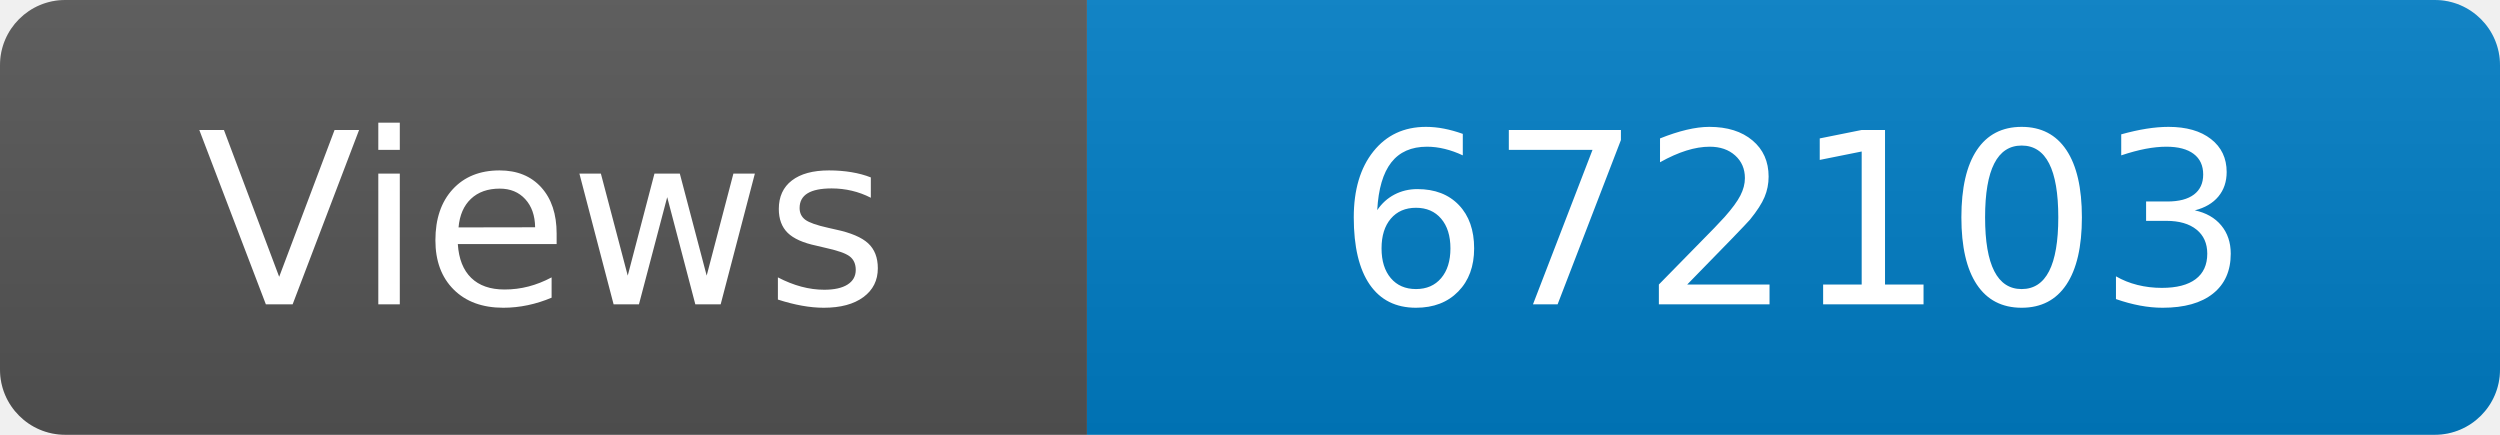
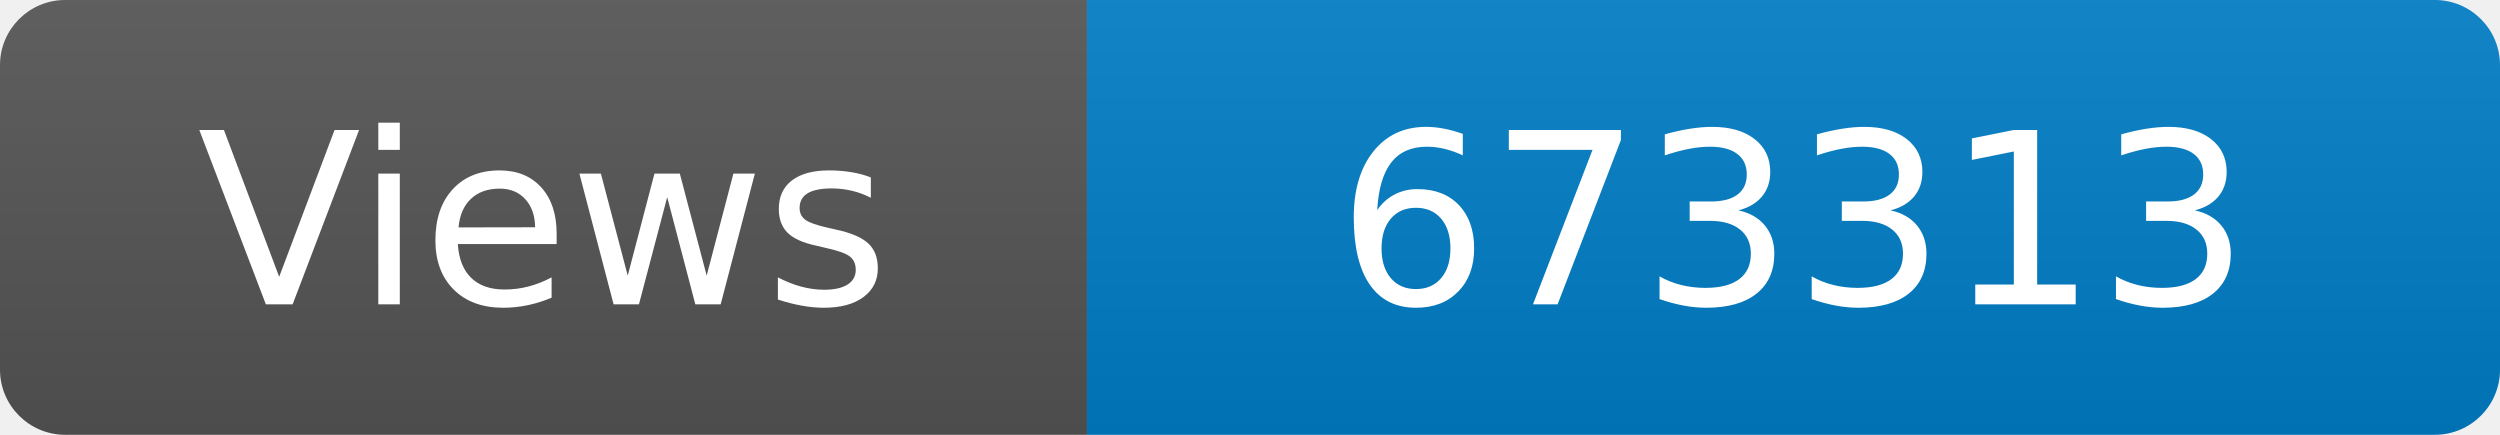
<svg xmlns="http://www.w3.org/2000/svg" width="115" height="20" role="img" aria-label="Maintained?: yes">
  <linearGradient id="s" x2="0" y2="100%">
    <stop offset="0" stop-color="#bbb" stop-opacity=".1" />
    <stop offset="1" stop-opacity=".1" />
  </linearGradient>
  <clipPath id="r">
    <rect width="115" height="20" rx="3" fill="#fff" />
  </clipPath>
  <g clip-path="url(#r)">
    <rect width="50" height="20" fill="#555" />
    <rect x="50" width="160" height="20" fill="#007ec6" />
    <rect width="115" height="20" fill="url(#s)" />
  </g>
  <g fill="#fff" text-anchor="middle" font-family="Verdana,Geneva,DejaVu Sans,sans-serif" font-size="110">
    <text x="250" y="140" transform="scale(.1)" fill="#fff">Views</text>
-     <text x="825" y="140" transform="scale(.1)" fill="#fff">672103</text>
+     <text x="825" y="140" transform="scale(.1)" fill="#fff">673313</text>
  </g>
</svg>
